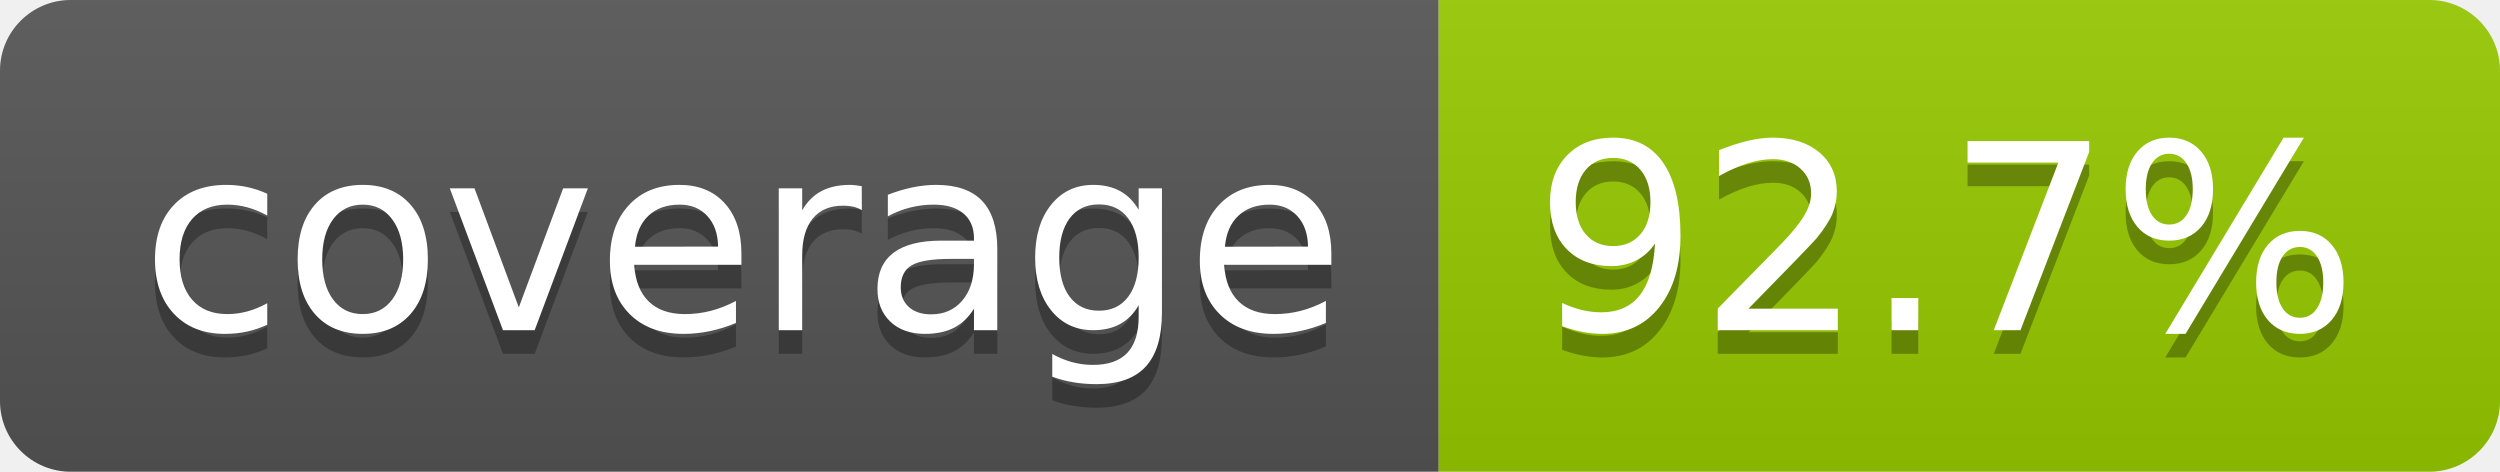
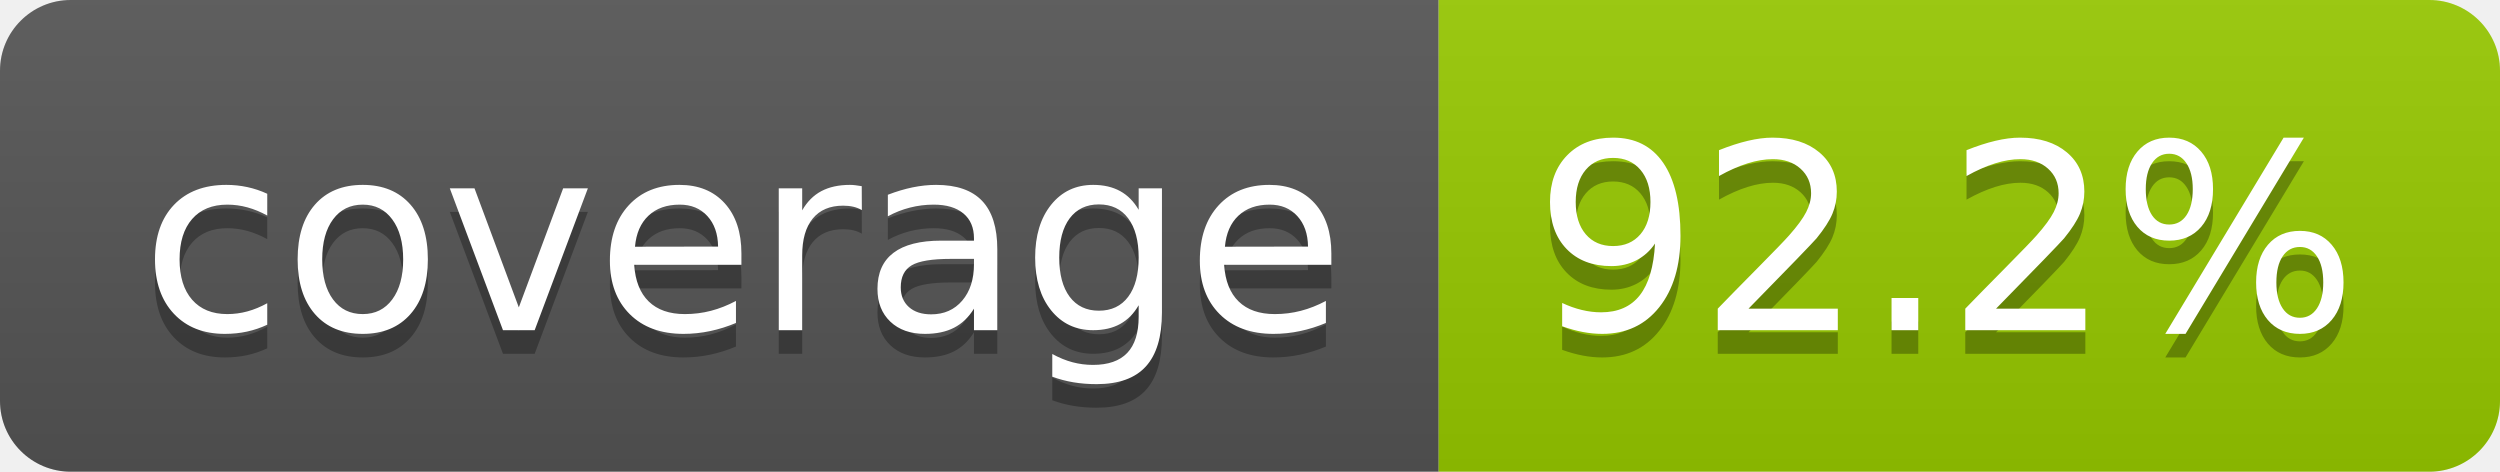
- <svg xmlns="http://www.w3.org/2000/svg" width="106" height="20" role="img" aria-label="coverage: 92.7%">
+ <svg xmlns="http://www.w3.org/2000/svg" width="106" height="20" role="img" aria-label="coverage: 92.2%">
  <linearGradient id="s" x2="0" y2="100%">
    <stop offset="0" stop-color="#bbb" stop-opacity=".1" />
    <stop offset="1" stop-opacity=".1" />
  </linearGradient>
  <clipPath id="r">
    <rect width="106" height="20" rx="3" fill="#fff" />
  </clipPath>
  <g clip-path="url(#r)">
    <rect width="61" height="20" fill="#555" />
    <rect x="61" width="45" height="20" fill="#97ca00" />
    <rect width="106" height="20" fill="url(#s)" />
  </g>
  <g fill="#fff" text-anchor="middle" font-family="Verdana,Geneva,DejaVu Sans,sans-serif" text-rendering="geometricPrecision" font-size="110">
    <text aria-hidden="true" x="315" y="150" fill="#010101" fill-opacity=".3" transform="scale(.1)" textLength="510">coverage</text>
    <text x="315" y="140" transform="scale(.1)" fill="#fff" textLength="510">coverage</text>
-     <text aria-hidden="true" x="825" y="150" fill="#010101" fill-opacity=".3" transform="scale(.1)" textLength="350">92.7%</text>
-     <text x="825" y="140" transform="scale(.1)" fill="#fff" textLength="350">92.7%</text>
+     <text aria-hidden="true" x="825" y="150" fill="#010101" fill-opacity=".3" transform="scale(.1)" textLength="350">92.2%</text>
+     <text x="825" y="140" transform="scale(.1)" fill="#fff" textLength="350">92.2%</text>
  </g>
</svg>
